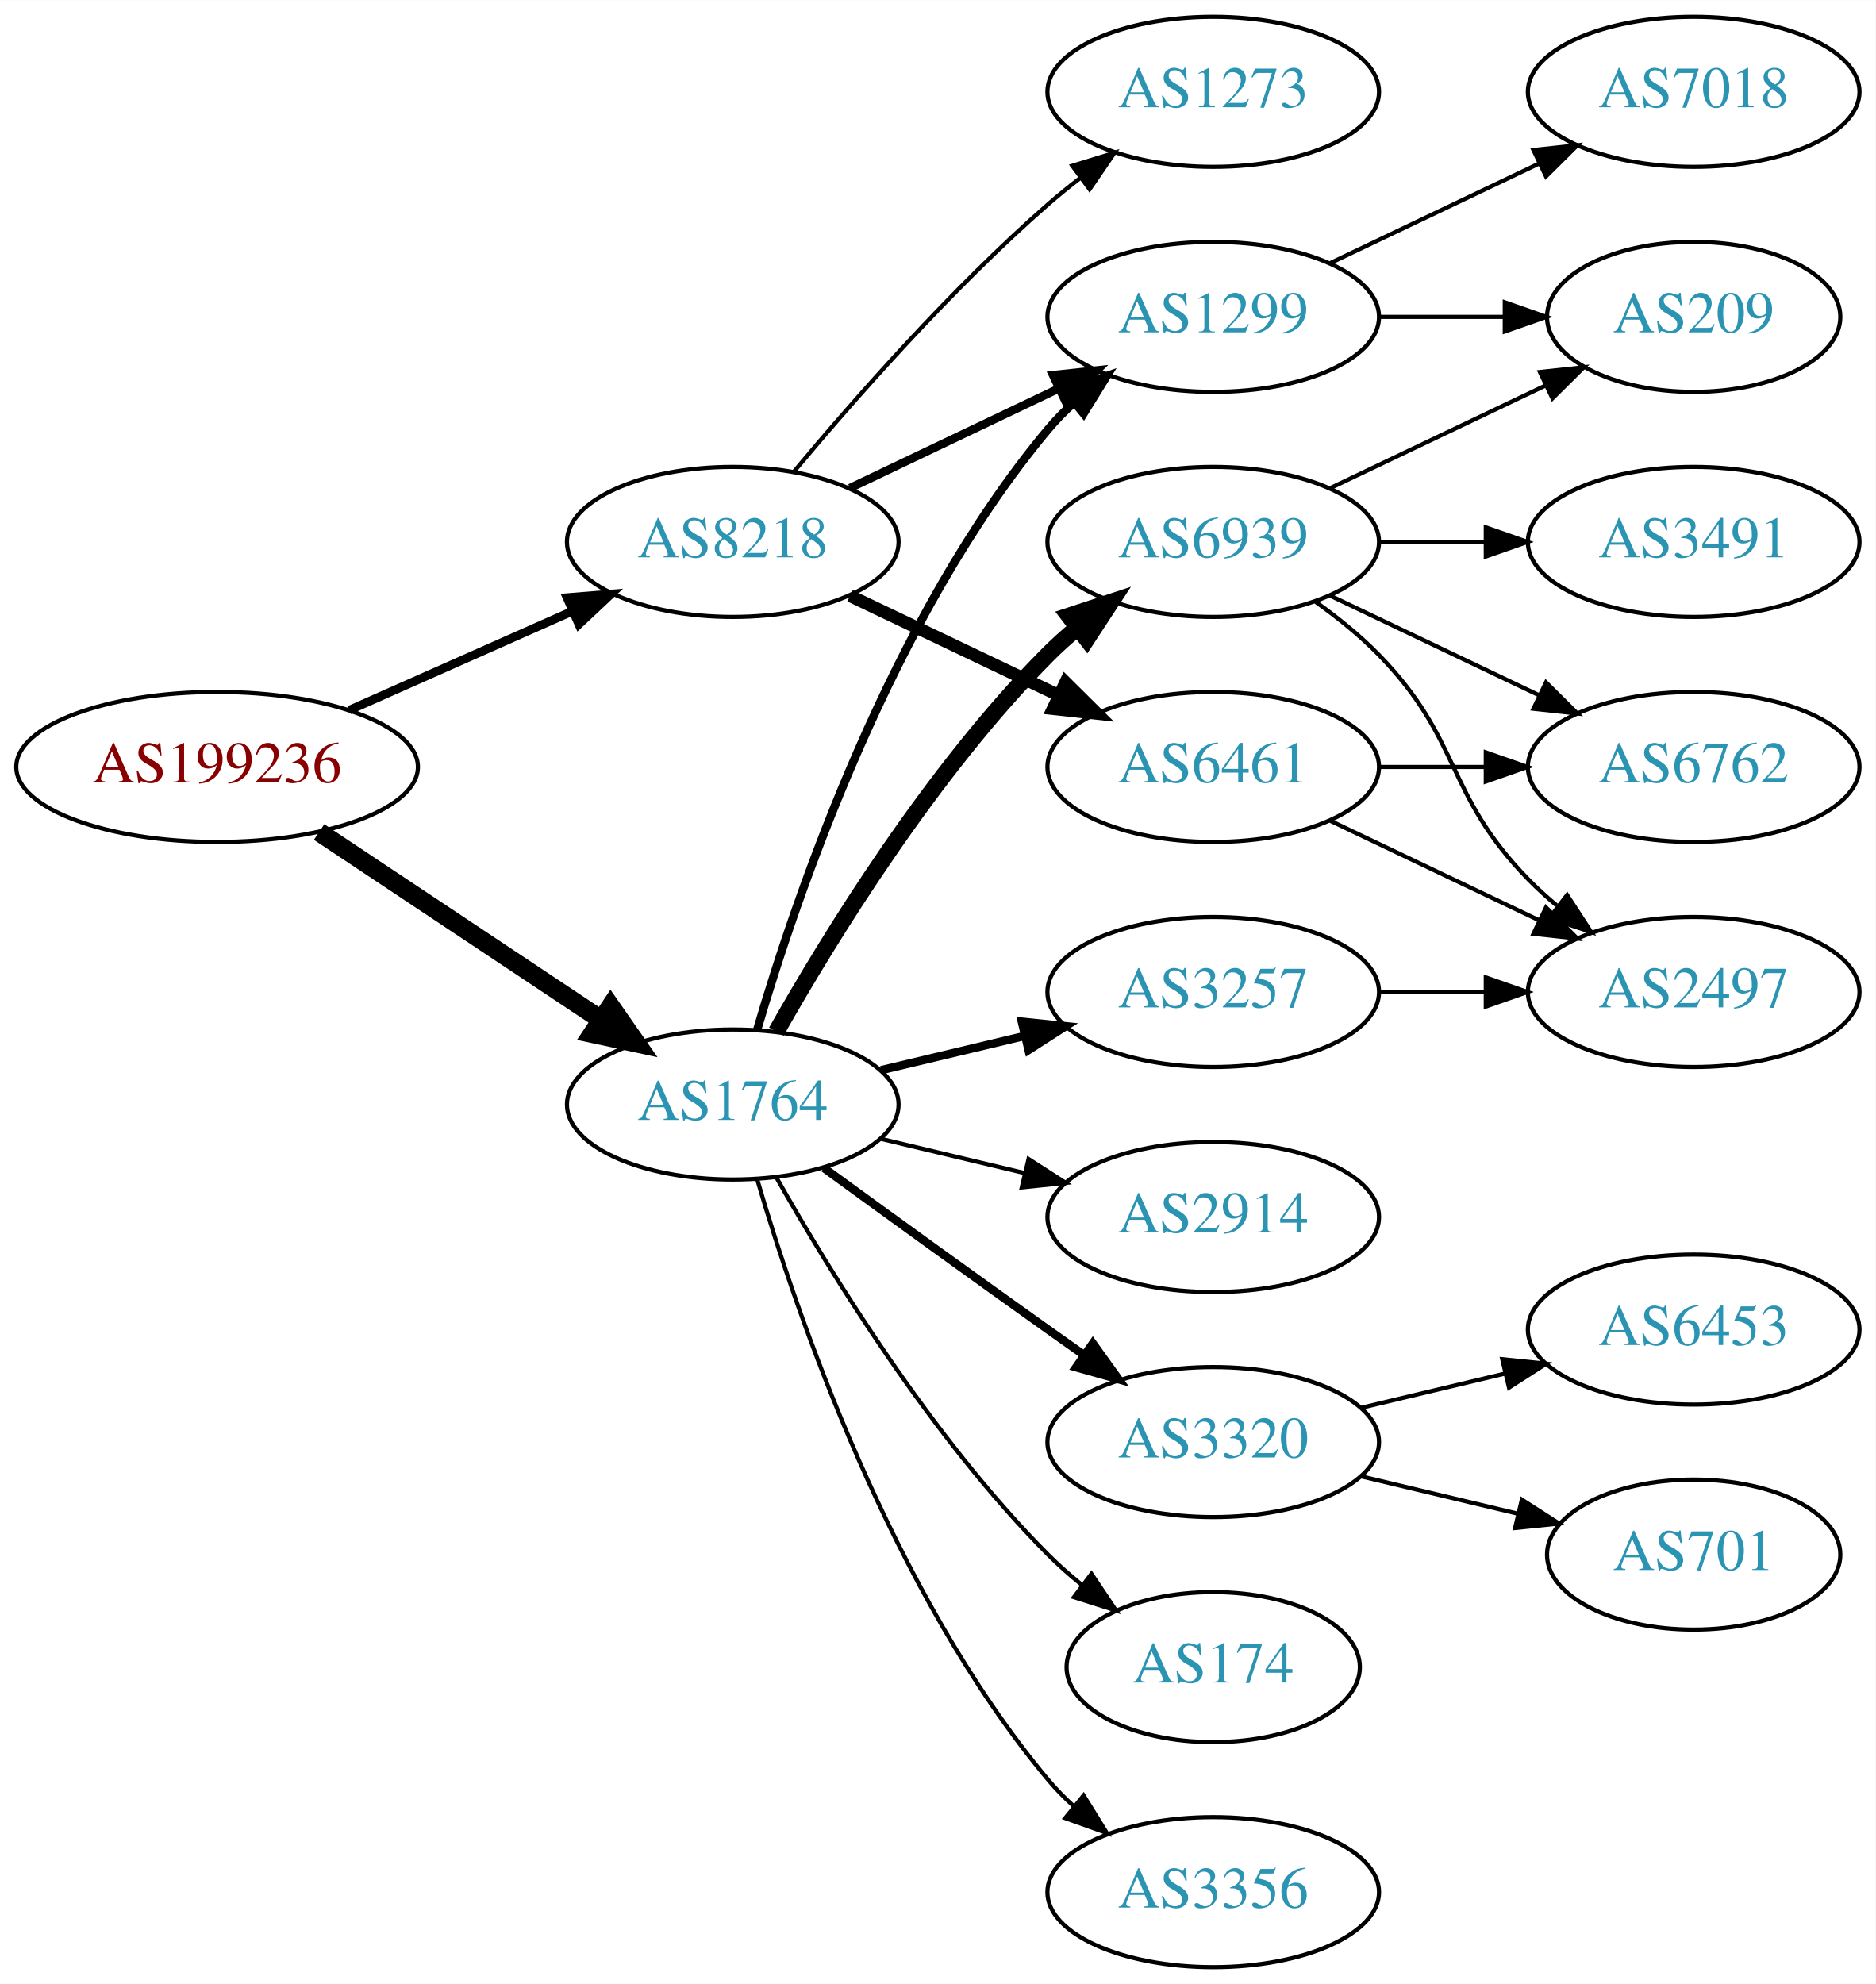
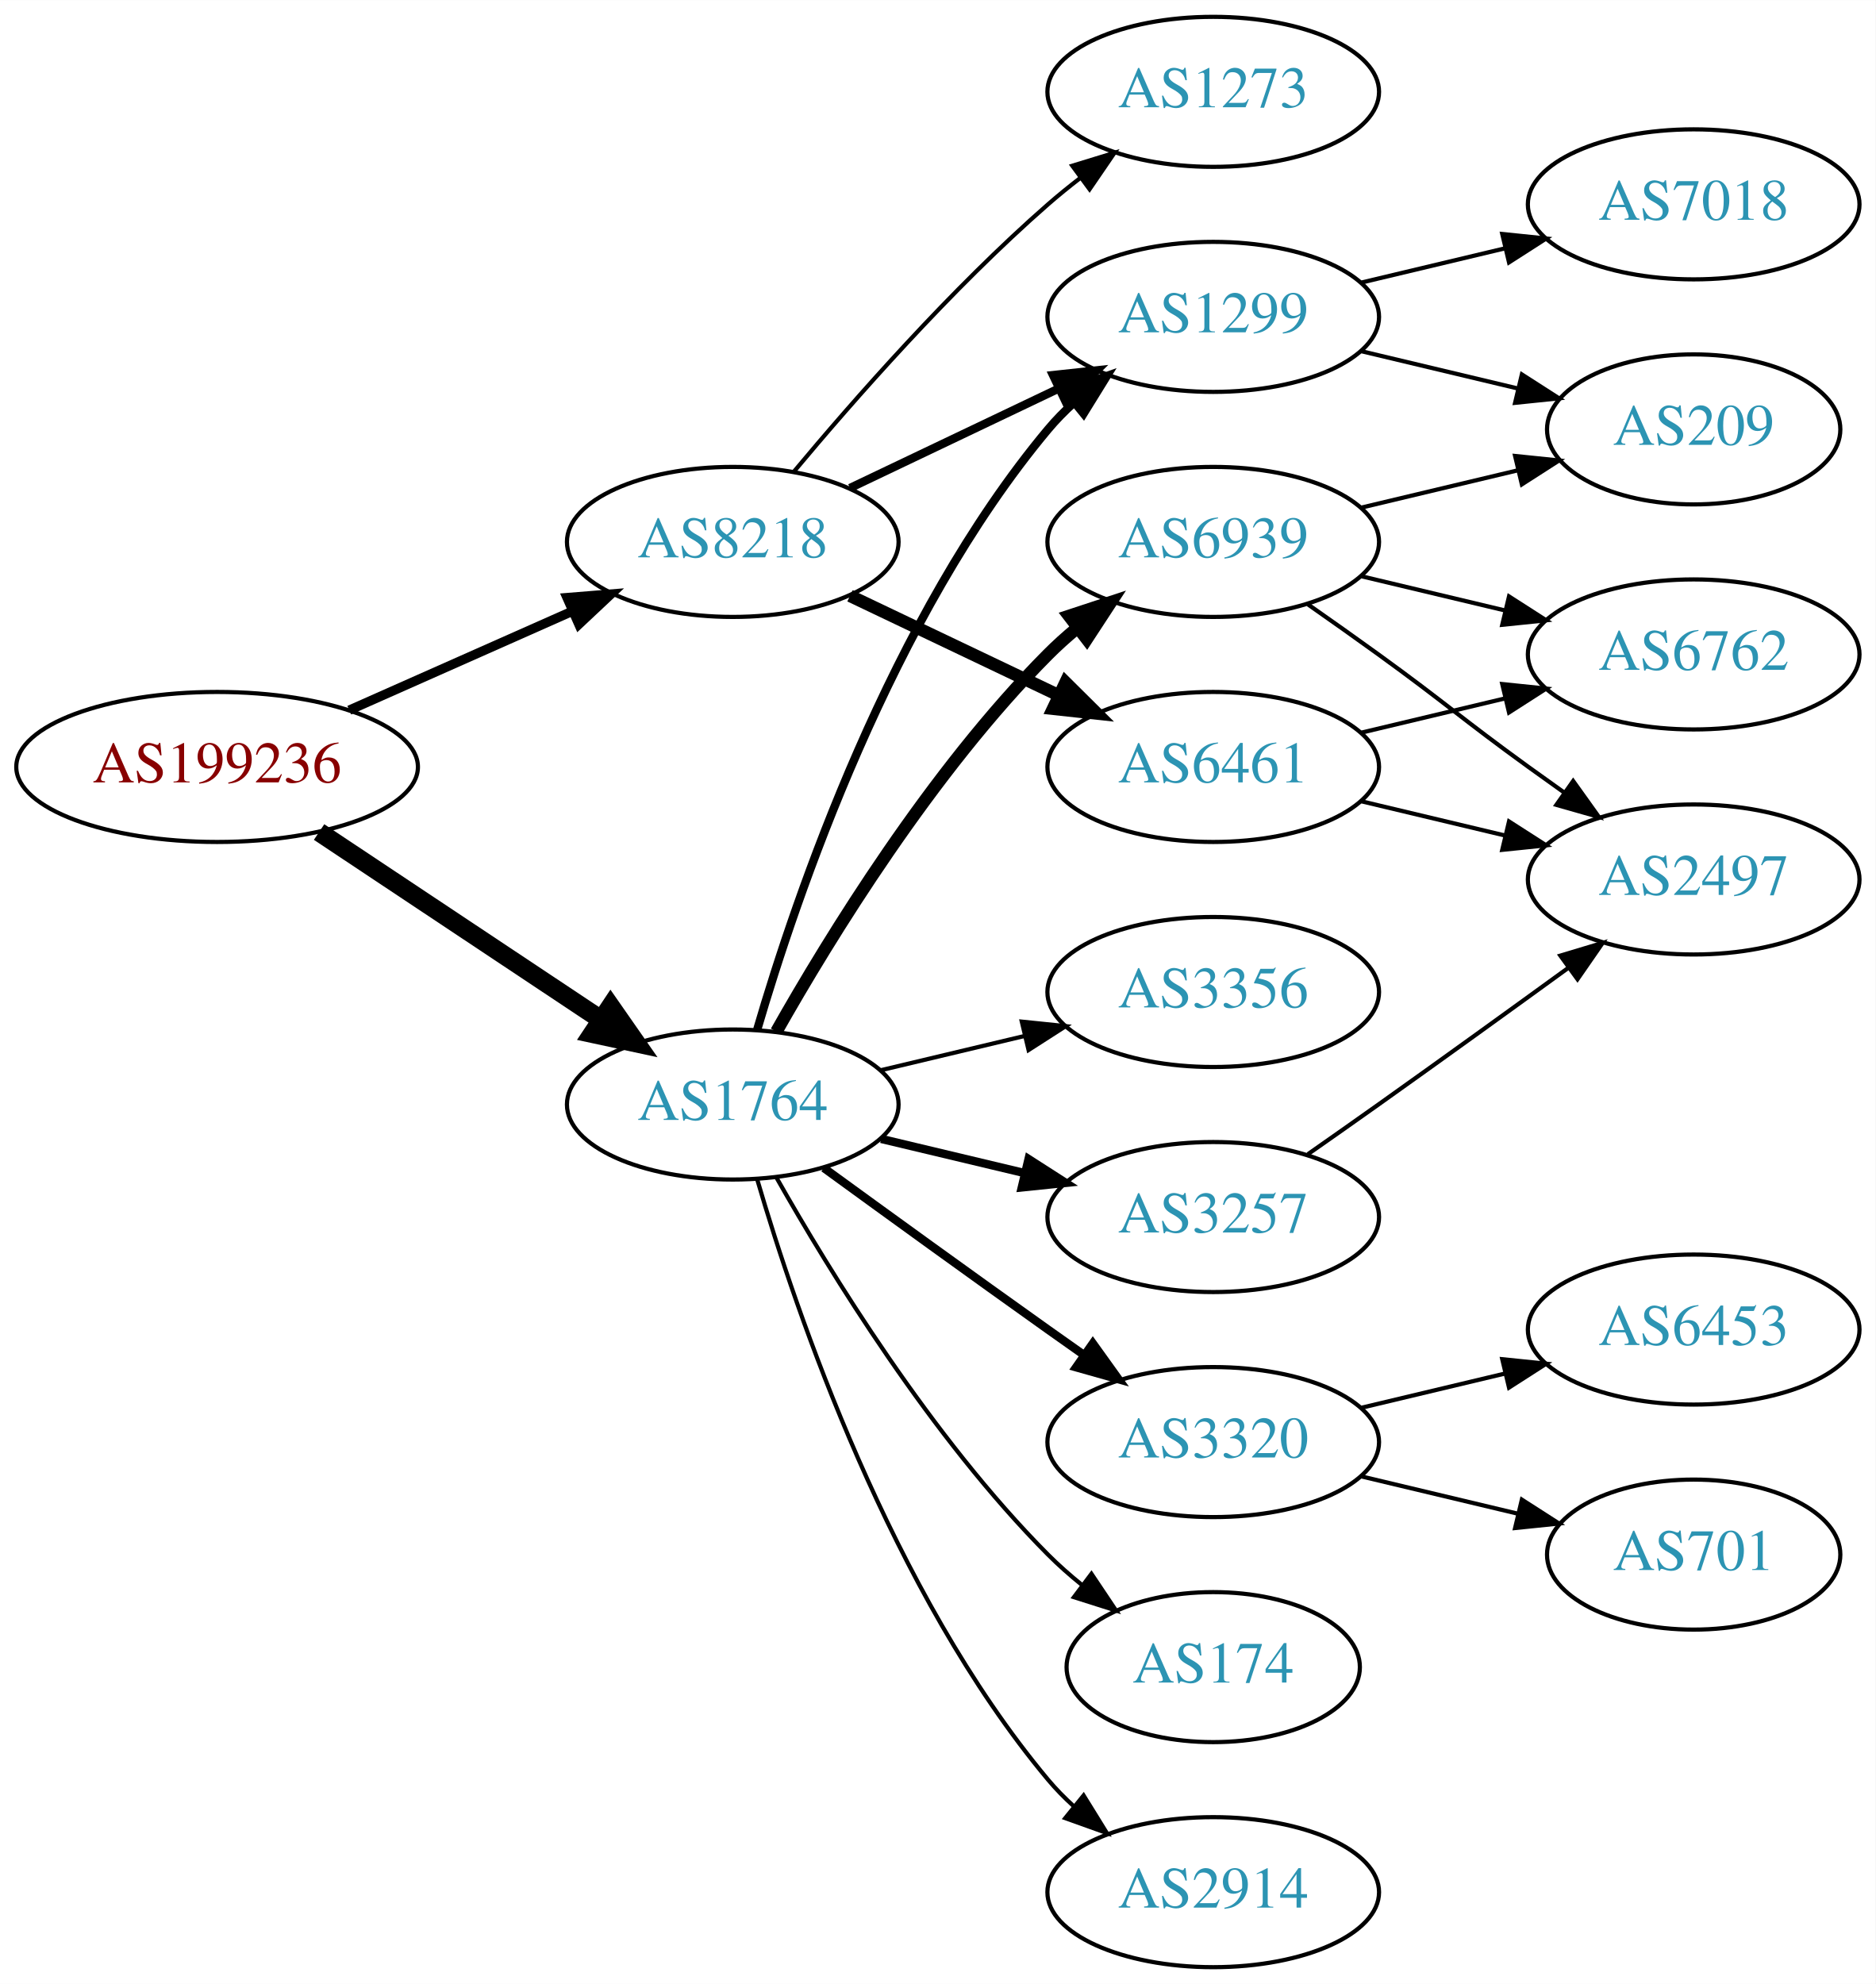
<svg xmlns="http://www.w3.org/2000/svg" xmlns:xlink="http://www.w3.org/1999/xlink" width="450pt" height="476pt" viewBox="0.00 0.00 450.07 476.00">
  <g id="graph0" class="graph" transform="scale(1 1) rotate(0) translate(4 472)">
    <polygon fill="white" stroke="none" points="-4,4 -4,-472 446.07,-472 446.07,4 -4,4" />
    <g id="node1" class="node">
      <g id="a_node1">
        <a xlink:href="/asn/199236" xlink:title="AS199236 ~ Emarsys eMarketing Systems AG [AT]">
          <ellipse fill="#ffffff" stroke="black" cx="48.096" cy="-288" rx="48.192" ry="18" />
          <text text-anchor="middle" x="48.096" y="-284.3" font-family="Times,serif" font-size="14.00" fill="#880000">AS199236</text>
        </a>
      </g>
    </g>
    <g id="node2" class="node">
      <g id="a_node2">
        <a xlink:href="/asn/1764" xlink:title="AS1764 ~ NEXTLAYER-AS [AT]">
          <ellipse fill="#ffffff" stroke="black" cx="171.838" cy="-207" rx="39.794" ry="18" />
          <text text-anchor="middle" x="171.838" y="-203.3" font-family="Times,serif" font-size="14.00" fill="#2c94b3">AS1764</text>
        </a>
      </g>
    </g>
    <g id="edge1" class="edge">
      <path fill="none" stroke="black" stroke-width="4.5" d="M72.569,-272.382C91.795,-259.591 119.147,-241.392 140.115,-227.441" />
      <polygon fill="black" stroke="black" stroke-width="4.5" points="142.523,-230.568 148.668,-221.751 138.161,-224.012 142.523,-230.568" />
    </g>
    <g id="node3" class="node">
      <g id="a_node3">
        <a xlink:href="/asn/8218" xlink:title="AS8218 ~ legacy Neotelecoms [FR]">
          <ellipse fill="#ffffff" stroke="black" cx="171.838" cy="-342" rx="39.794" ry="18" />
          <text text-anchor="middle" x="171.838" y="-338.3" font-family="Times,serif" font-size="14.00" fill="#2c94b3">AS8218</text>
        </a>
      </g>
    </g>
    <g id="edge2" class="edge">
-       <path fill="none" stroke="black" stroke-width="2.077" d="M79.816,-301.626C96.101,-308.85 116.238,-317.781 133.427,-325.406" />
-       <polygon fill="black" stroke="black" stroke-width="2.077" points="132.07,-328.633 142.631,-329.488 134.909,-322.234 132.07,-328.633" />
+       <path fill="none" stroke="black" stroke-width="2.25" d="M79.816,-301.626C96.101,-308.85 116.238,-317.781 133.427,-325.406" />
+       <polygon fill="black" stroke="black" stroke-width="2.25" points="132.07,-328.633 142.631,-329.488 134.909,-322.234 132.07,-328.633" />
    </g>
    <g id="node4" class="node">
      <g id="a_node4">
        <a xlink:href="/asn/6939" xlink:title="AS6939 ~ Hurricane Electric LLC [US]">
          <ellipse fill="#ffffff" stroke="black" cx="287.131" cy="-342" rx="39.794" ry="18" />
          <text text-anchor="middle" x="287.131" y="-338.3" font-family="Times,serif" font-size="14.00" fill="#2c94b3">AS6939</text>
        </a>
      </g>
    </g>
    <g id="edge3" class="edge">
-       <path fill="none" stroke="black" stroke-width="4" d="M182.298,-224.49C195.08,-247.096 219.512,-286.886 247.484,-315 249.595,-317.121 251.891,-319.188 254.277,-321.171" />
-       <polygon fill="black" stroke="black" stroke-width="4" points="252.529,-324.242 262.592,-327.556 256.792,-318.69 252.529,-324.242" />
+       <path fill="none" stroke="black" stroke-width="3" d="M182.298,-224.49C195.08,-247.096 219.512,-286.886 247.484,-315 249.595,-317.121 251.891,-319.188 254.277,-321.171" />
+       <polygon fill="black" stroke="black" stroke-width="3" points="252.529,-324.242 262.592,-327.556 256.792,-318.69 252.529,-324.242" />
    </g>
    <g id="node5" class="node">
      <g id="a_node5">
-         <a xlink:href="/asn/2914" xlink:title="AS2914 ~ NTT America, Inc. [US]">
-           <ellipse fill="#ffffff" stroke="black" cx="287.131" cy="-180" rx="39.794" ry="18" />
-           <text text-anchor="middle" x="287.131" y="-176.3" font-family="Times,serif" font-size="14.00" fill="#2c94b3">AS2914</text>
+         <a xlink:href="/asn/3356" xlink:title="AS3356 ~ Level 3 Parent, LLC [US]">
+           <ellipse fill="#ffffff" stroke="black" cx="287.131" cy="-234" rx="39.794" ry="18" />
+           <text text-anchor="middle" x="287.131" y="-230.3" font-family="Times,serif" font-size="14.00" fill="#2c94b3">AS3356</text>
        </a>
      </g>
    </g>
    <g id="edge4" class="edge">
-       <path fill="none" stroke="black" d="M207.445,-198.752C218.316,-196.162 230.471,-193.265 241.913,-190.538" />
-       <polygon fill="black" stroke="black" points="242.819,-193.92 251.736,-188.197 241.197,-187.111 242.819,-193.92" />
+       <path fill="none" stroke="black" d="M207.445,-215.248C218.316,-217.838 230.471,-220.735 241.913,-223.462" />
+       <polygon fill="black" stroke="black" points="241.197,-226.889 251.736,-225.803 242.819,-220.08 241.197,-226.889" />
    </g>
    <g id="node6" class="node">
      <g id="a_node6">
        <a xlink:href="/asn/1299" xlink:title="AS1299 ~ Telia Carrier [EU]">
          <ellipse fill="#ffffff" stroke="black" cx="287.131" cy="-396" rx="39.794" ry="18" />
          <text text-anchor="middle" x="287.131" y="-392.3" font-family="Times,serif" font-size="14.00" fill="#2c94b3">AS1299</text>
        </a>
      </g>
    </g>
    <g id="edge5" class="edge">
      <path fill="none" stroke="black" stroke-width="2" d="M177.712,-225.002C187.026,-256.844 209.843,-323.981 247.484,-369 249.355,-371.237 251.453,-373.374 253.679,-375.396" />
      <polygon fill="black" stroke="black" stroke-width="2" points="251.623,-378.234 261.598,-381.804 256.026,-372.793 251.623,-378.234" />
    </g>
    <g id="node7" class="node">
      <g id="a_node7">
-         <a xlink:href="/asn/3257" xlink:title="AS3257 ~ GTT [DE]">
-           <ellipse fill="#ffffff" stroke="black" cx="287.131" cy="-234" rx="39.794" ry="18" />
-           <text text-anchor="middle" x="287.131" y="-230.3" font-family="Times,serif" font-size="14.00" fill="#2c94b3">AS3257</text>
+         <a xlink:href="/asn/3320" xlink:title="AS3320 ~ DTAG [DE]">
+           <ellipse fill="#ffffff" stroke="black" cx="287.131" cy="-126" rx="39.794" ry="18" />
+           <text text-anchor="middle" x="287.131" y="-122.3" font-family="Times,serif" font-size="14.00" fill="#2c94b3">AS3320</text>
        </a>
      </g>
    </g>
    <g id="edge6" class="edge">
-       <path fill="none" stroke="black" stroke-width="2" d="M207.445,-215.248C218.316,-217.838 230.471,-220.735 241.913,-223.462" />
-       <polygon fill="black" stroke="black" stroke-width="2" points="241.197,-226.889 251.736,-225.803 242.819,-220.08 241.197,-226.889" />
+       <path fill="none" stroke="black" stroke-width="2" d="M193.686,-191.778C208.62,-180.909 229.234,-165.975 247.484,-153 250.305,-150.995 253.248,-148.915 256.196,-146.841" />
+       <polygon fill="black" stroke="black" stroke-width="2" points="258.242,-149.681 264.421,-141.074 254.223,-143.95 258.242,-149.681" />
    </g>
    <g id="node8" class="node">
      <g id="a_node8">
        <a xlink:href="/asn/174" xlink:title="AS174 ~ Cogent Communications [US]">
          <ellipse fill="#ffffff" stroke="black" cx="287.131" cy="-72" rx="35.194" ry="18" />
          <text text-anchor="middle" x="287.131" y="-68.3" font-family="Times,serif" font-size="14.00" fill="#2c94b3">AS174</text>
        </a>
      </g>
    </g>
    <g id="edge7" class="edge">
      <path fill="none" stroke="black" d="M182.298,-189.51C195.08,-166.904 219.512,-127.114 247.484,-99 249.985,-96.487 252.745,-94.052 255.606,-91.739" />
      <polygon fill="black" stroke="black" points="257.907,-94.389 263.804,-85.587 253.705,-88.79 257.907,-94.389" />
    </g>
    <g id="node9" class="node">
      <g id="a_node9">
-         <a xlink:href="/asn/3356" xlink:title="AS3356 ~ Level 3 Parent, LLC [US]">
+         <a xlink:href="/asn/3257" xlink:title="AS3257 ~ GTT [DE]">
+           <ellipse fill="#ffffff" stroke="black" cx="287.131" cy="-180" rx="39.794" ry="18" />
+           <text text-anchor="middle" x="287.131" y="-176.3" font-family="Times,serif" font-size="14.00" fill="#2c94b3">AS3257</text>
+         </a>
+       </g>
+     </g>
+     <g id="edge8" class="edge">
+       <path fill="none" stroke="black" stroke-width="2" d="M207.445,-198.752C218.316,-196.162 230.471,-193.265 241.913,-190.538" />
+       <polygon fill="black" stroke="black" stroke-width="2" points="242.819,-193.92 251.736,-188.197 241.197,-187.111 242.819,-193.92" />
+     </g>
+     <g id="node10" class="node">
+       <g id="a_node10">
+         <a xlink:href="/asn/2914" xlink:title="AS2914 ~ NTT America, Inc. [US]">
          <ellipse fill="#ffffff" stroke="black" cx="287.131" cy="-18" rx="39.794" ry="18" />
-           <text text-anchor="middle" x="287.131" y="-14.3" font-family="Times,serif" font-size="14.00" fill="#2c94b3">AS3356</text>
-         </a>
-       </g>
-     </g>
-     <g id="edge8" class="edge">
+           <text text-anchor="middle" x="287.131" y="-14.3" font-family="Times,serif" font-size="14.00" fill="#2c94b3">AS2914</text>
+         </a>
+       </g>
+     </g>
+     <g id="edge9" class="edge">
      <path fill="none" stroke="black" d="M177.712,-188.998C187.026,-157.156 209.843,-90.019 247.484,-45 249.355,-42.763 251.453,-40.626 253.679,-38.604" />
      <polygon fill="black" stroke="black" points="256.026,-41.208 261.598,-32.196 251.623,-35.766 256.026,-41.208" />
    </g>
-     <g id="node10" class="node">
-       <g id="a_node10">
-         <a xlink:href="/asn/3320" xlink:title="AS3320 ~ DTAG [DE]">
-           <ellipse fill="#ffffff" stroke="black" cx="287.131" cy="-126" rx="39.794" ry="18" />
-           <text text-anchor="middle" x="287.131" y="-122.3" font-family="Times,serif" font-size="14.00" fill="#2c94b3">AS3320</text>
-         </a>
-       </g>
-     </g>
-     <g id="edge9" class="edge">
-       <path fill="none" stroke="black" stroke-width="2" d="M193.686,-191.778C208.62,-180.909 229.234,-165.975 247.484,-153 250.305,-150.995 253.248,-148.915 256.196,-146.841" />
-       <polygon fill="black" stroke="black" stroke-width="2" points="258.242,-149.681 264.421,-141.074 254.223,-143.95 258.242,-149.681" />
-     </g>
-     <g id="edge21" class="edge">
+     <g id="edge19" class="edge">
      <path fill="none" stroke="black" stroke-width="2" d="M199.974,-354.934C214.968,-362.081 233.789,-371.052 250.013,-378.785" />
      <polygon fill="black" stroke="black" stroke-width="2" points="248.683,-382.028 259.216,-383.171 251.695,-375.709 248.683,-382.028" />
    </g>
-     <g id="node18" class="node">
-       <g id="a_node18">
+     <g id="node17" class="node">
+       <g id="a_node17">
        <a xlink:href="/asn/6461" xlink:title="AS6461 ~ Zayo Bandwidth [US]">
          <ellipse fill="#ffffff" stroke="black" cx="287.131" cy="-288" rx="39.794" ry="18" />
          <text text-anchor="middle" x="287.131" y="-284.3" font-family="Times,serif" font-size="14.00" fill="#2c94b3">AS6461</text>
        </a>
      </g>
    </g>
-     <g id="edge19" class="edge">
+     <g id="edge18" class="edge">
      <path fill="none" stroke="black" stroke-width="3" d="M199.974,-329.066C214.968,-321.919 233.789,-312.948 250.013,-305.215" />
      <polygon fill="black" stroke="black" stroke-width="3" points="251.695,-308.291 259.216,-300.829 248.683,-301.972 251.695,-308.291" />
    </g>
-     <g id="node19" class="node">
-       <g id="a_node19">
+     <g id="node18" class="node">
+       <g id="a_node18">
        <a xlink:href="/asn/1273" xlink:title="AS1273 ~ Vodafone Group PLC [EU]">
          <ellipse fill="#ffffff" stroke="black" cx="287.131" cy="-450" rx="39.794" ry="18" />
          <text text-anchor="middle" x="287.131" y="-446.3" font-family="Times,serif" font-size="14.00" fill="#2c94b3">AS1273</text>
        </a>
      </g>
    </g>
    <g id="edge20" class="edge">
      <path fill="none" stroke="black" d="M186.468,-358.817C200.751,-375.929 224.297,-402.745 247.484,-423 249.95,-425.154 252.589,-427.294 255.286,-429.372" />
      <polygon fill="black" stroke="black" points="253.311,-432.264 263.44,-435.37 257.459,-426.625 253.311,-432.264" />
    </g>
    <g id="node11" class="node">
      <g id="a_node11">
        <a xlink:href="/asn/2497" xlink:title="AS2497 ~ Internet Initiative Japan Inc. [JP]">
-           <ellipse fill="#ffffff" stroke="black" cx="402.424" cy="-234" rx="39.794" ry="18" />
-           <text text-anchor="middle" x="402.424" y="-230.3" font-family="Times,serif" font-size="14.00" fill="#2c94b3">AS2497</text>
+           <ellipse fill="#ffffff" stroke="black" cx="402.424" cy="-261" rx="39.794" ry="18" />
+           <text text-anchor="middle" x="402.424" y="-257.3" font-family="Times,serif" font-size="14.00" fill="#2c94b3">AS2497</text>
        </a>
      </g>
    </g>
    <g id="edge10" class="edge">
-       <path fill="none" stroke="black" d="M311.725,-327.611C316.981,-323.852 322.313,-319.563 326.777,-315 346.95,-294.383 342.605,-281.617 362.777,-261 364.87,-258.861 367.154,-256.782 369.53,-254.79" />
-       <polygon fill="black" stroke="black" points="372.049,-257.268 377.83,-248.389 367.774,-251.725 372.049,-257.268" />
+       <path fill="none" stroke="black" d="M309.888,-326.991C315.422,-323.121 321.341,-318.936 326.777,-315 342.977,-303.271 346.578,-299.729 362.777,-288 365.58,-285.971 368.512,-283.875 371.453,-281.79" />
+       <polygon fill="black" stroke="black" points="373.504,-284.627 379.667,-276.009 369.475,-278.903 373.504,-284.627" />
    </g>
    <g id="node12" class="node">
      <g id="a_node12">
        <a xlink:href="/asn/6762" xlink:title="AS6762 ~ TELECOM ITALIA SPARKLE S.p.A. [IT]">
-           <ellipse fill="#ffffff" stroke="black" cx="402.424" cy="-288" rx="39.794" ry="18" />
-           <text text-anchor="middle" x="402.424" y="-284.3" font-family="Times,serif" font-size="14.00" fill="#2c94b3">AS6762</text>
+           <ellipse fill="#ffffff" stroke="black" cx="402.424" cy="-315" rx="39.794" ry="18" />
+           <text text-anchor="middle" x="402.424" y="-311.3" font-family="Times,serif" font-size="14.00" fill="#2c94b3">AS6762</text>
        </a>
      </g>
    </g>
    <g id="edge11" class="edge">
-       <path fill="none" stroke="black" d="M315.267,-329.066C330.261,-321.919 349.082,-312.948 365.306,-305.215" />
-       <polygon fill="black" stroke="black" points="366.988,-308.291 374.509,-300.829 363.976,-301.972 366.988,-308.291" />
+       <path fill="none" stroke="black" d="M322.738,-333.752C333.609,-331.162 345.764,-328.265 357.206,-325.538" />
+       <polygon fill="black" stroke="black" points="358.112,-328.92 367.029,-323.197 356.49,-322.111 358.112,-328.92" />
    </g>
    <g id="node13" class="node">
      <g id="a_node13">
        <a xlink:href="/asn/209" xlink:title="AS209 ~ CenturyLink Communications, LLC [US]">
-           <ellipse fill="#ffffff" stroke="black" cx="402.424" cy="-396" rx="35.194" ry="18" />
-           <text text-anchor="middle" x="402.424" y="-392.3" font-family="Times,serif" font-size="14.00" fill="#2c94b3">AS209</text>
+           <ellipse fill="#ffffff" stroke="black" cx="402.424" cy="-369" rx="35.194" ry="18" />
+           <text text-anchor="middle" x="402.424" y="-365.3" font-family="Times,serif" font-size="14.00" fill="#2c94b3">AS209</text>
        </a>
      </g>
    </g>
    <g id="edge12" class="edge">
-       <path fill="none" stroke="black" d="M315.267,-354.934C330.699,-362.29 350.185,-371.577 366.72,-379.459" />
-       <polygon fill="black" stroke="black" points="365.529,-382.768 376.062,-383.911 368.54,-376.449 365.529,-382.768" />
+       <path fill="none" stroke="black" d="M322.738,-350.248C334.533,-353.058 347.837,-356.229 360.105,-359.153" />
+       <polygon fill="black" stroke="black" points="359.571,-362.624 370.11,-361.537 361.194,-355.814 359.571,-362.624" />
+     </g>
+     <g id="edge13" class="edge">
+       <path fill="none" stroke="black" d="M322.738,-387.752C334.533,-384.942 347.837,-381.771 360.105,-378.847" />
+       <polygon fill="black" stroke="black" points="361.194,-382.186 370.11,-376.463 359.571,-375.376 361.194,-382.186" />
    </g>
    <g id="node14" class="node">
      <g id="a_node14">
-         <a xlink:href="/asn/3491" xlink:title="AS3491 ~ PCCW Global, Inc. [US]">
-           <ellipse fill="#ffffff" stroke="black" cx="402.424" cy="-342" rx="39.794" ry="18" />
-           <text text-anchor="middle" x="402.424" y="-338.3" font-family="Times,serif" font-size="14.00" fill="#2c94b3">AS3491</text>
-         </a>
-       </g>
-     </g>
-     <g id="edge13" class="edge">
-       <path fill="none" stroke="black" d="M326.803,-342C335.006,-342 343.77,-342 352.302,-342" />
-       <polygon fill="black" stroke="black" points="352.541,-345.5 362.541,-342 352.541,-338.5 352.541,-345.5" />
+         <a xlink:href="/asn/7018" xlink:title="AS7018 ~ AT&amp;T Services, Inc. [US]">
+           <ellipse fill="#ffffff" stroke="black" cx="402.424" cy="-423" rx="39.794" ry="18" />
+           <text text-anchor="middle" x="402.424" y="-419.3" font-family="Times,serif" font-size="14.00" fill="#2c94b3">AS7018</text>
+         </a>
+       </g>
    </g>
    <g id="edge14" class="edge">
-       <path fill="none" stroke="black" d="M326.803,-396C336.508,-396 346.999,-396 356.962,-396" />
-       <polygon fill="black" stroke="black" points="357.098,-399.5 367.098,-396 357.098,-392.5 357.098,-399.5" />
+       <path fill="none" stroke="black" d="M322.738,-404.248C333.609,-406.838 345.764,-409.735 357.206,-412.462" />
+       <polygon fill="black" stroke="black" points="356.49,-415.889 367.029,-414.803 358.112,-409.08 356.49,-415.889" />
    </g>
    <g id="node15" class="node">
      <g id="a_node15">
-         <a xlink:href="/asn/7018" xlink:title="AS7018 ~ AT&amp;T Services, Inc. [US]">
-           <ellipse fill="#ffffff" stroke="black" cx="402.424" cy="-450" rx="39.794" ry="18" />
-           <text text-anchor="middle" x="402.424" y="-446.3" font-family="Times,serif" font-size="14.00" fill="#2c94b3">AS7018</text>
+         <a xlink:href="/asn/701" xlink:title="AS701 ~ UUNET [US]">
+           <ellipse fill="#ffffff" stroke="black" cx="402.424" cy="-99" rx="35.194" ry="18" />
+           <text text-anchor="middle" x="402.424" y="-95.3" font-family="Times,serif" font-size="14.00" fill="#2c94b3">AS701</text>
        </a>
      </g>
    </g>
    <g id="edge15" class="edge">
-       <path fill="none" stroke="black" d="M315.267,-408.934C330.261,-416.081 349.082,-425.052 365.306,-432.785" />
-       <polygon fill="black" stroke="black" points="363.976,-436.028 374.509,-437.171 366.988,-429.709 363.976,-436.028" />
-     </g>
-     <g id="edge18" class="edge">
-       <path fill="none" stroke="black" d="M326.803,-234C335.006,-234 343.77,-234 352.302,-234" />
-       <polygon fill="black" stroke="black" points="352.541,-237.5 362.541,-234 352.541,-230.5 352.541,-237.5" />
+       <path fill="none" stroke="black" d="M322.738,-117.752C334.533,-114.942 347.837,-111.771 360.105,-108.847" />
+       <polygon fill="black" stroke="black" points="361.194,-112.186 370.11,-106.463 359.571,-105.376 361.194,-112.186" />
    </g>
    <g id="node16" class="node">
      <g id="a_node16">
        <a xlink:href="/asn/6453" xlink:title="AS6453 ~ TATA COMMUNICATIONS (AMERICA) INC [US]">
          <ellipse fill="#ffffff" stroke="black" cx="402.424" cy="-153" rx="39.794" ry="18" />
          <text text-anchor="middle" x="402.424" y="-149.3" font-family="Times,serif" font-size="14.00" fill="#2c94b3">AS6453</text>
        </a>
      </g>
    </g>
    <g id="edge16" class="edge">
      <path fill="none" stroke="black" d="M322.738,-134.248C333.609,-136.838 345.764,-139.735 357.206,-142.462" />
      <polygon fill="black" stroke="black" points="356.49,-145.889 367.029,-144.803 358.112,-139.08 356.49,-145.889" />
    </g>
-     <g id="node17" class="node">
-       <g id="a_node17">
-         <a xlink:href="/asn/701" xlink:title="AS701 ~ UUNET [US]">
-           <ellipse fill="#ffffff" stroke="black" cx="402.424" cy="-99" rx="35.194" ry="18" />
-           <text text-anchor="middle" x="402.424" y="-95.3" font-family="Times,serif" font-size="14.00" fill="#2c94b3">AS701</text>
-         </a>
-       </g>
-     </g>
    <g id="edge17" class="edge">
-       <path fill="none" stroke="black" d="M322.738,-117.752C334.533,-114.942 347.837,-111.771 360.105,-108.847" />
-       <polygon fill="black" stroke="black" points="361.194,-112.186 370.11,-106.463 359.571,-105.376 361.194,-112.186" />
+       <path fill="none" stroke="black" d="M309.841,-195.074C315.377,-198.943 321.307,-203.111 326.777,-207 341.891,-217.745 358.626,-229.833 372.413,-239.844" />
+       <polygon fill="black" stroke="black" points="370.429,-242.729 380.576,-245.778 374.545,-237.067 370.429,-242.729" />
+     </g>
+     <g id="edge21" class="edge">
+       <path fill="none" stroke="black" d="M322.738,-279.752C333.609,-277.162 345.764,-274.265 357.206,-271.538" />
+       <polygon fill="black" stroke="black" points="358.112,-274.92 367.029,-269.197 356.49,-268.111 358.112,-274.92" />
    </g>
    <g id="edge22" class="edge">
-       <path fill="none" stroke="black" d="M315.267,-275.066C330.261,-267.919 349.082,-258.948 365.306,-251.215" />
-       <polygon fill="black" stroke="black" points="366.988,-254.291 374.509,-246.829 363.976,-247.972 366.988,-254.291" />
-     </g>
-     <g id="edge23" class="edge">
-       <path fill="none" stroke="black" d="M326.803,-288C335.006,-288 343.77,-288 352.302,-288" />
-       <polygon fill="black" stroke="black" points="352.541,-291.5 362.541,-288 352.541,-284.5 352.541,-291.5" />
+       <path fill="none" stroke="black" d="M322.738,-296.248C333.609,-298.838 345.764,-301.735 357.206,-304.462" />
+       <polygon fill="black" stroke="black" points="356.49,-307.889 367.029,-306.803 358.112,-301.08 356.49,-307.889" />
    </g>
  </g>
</svg>
